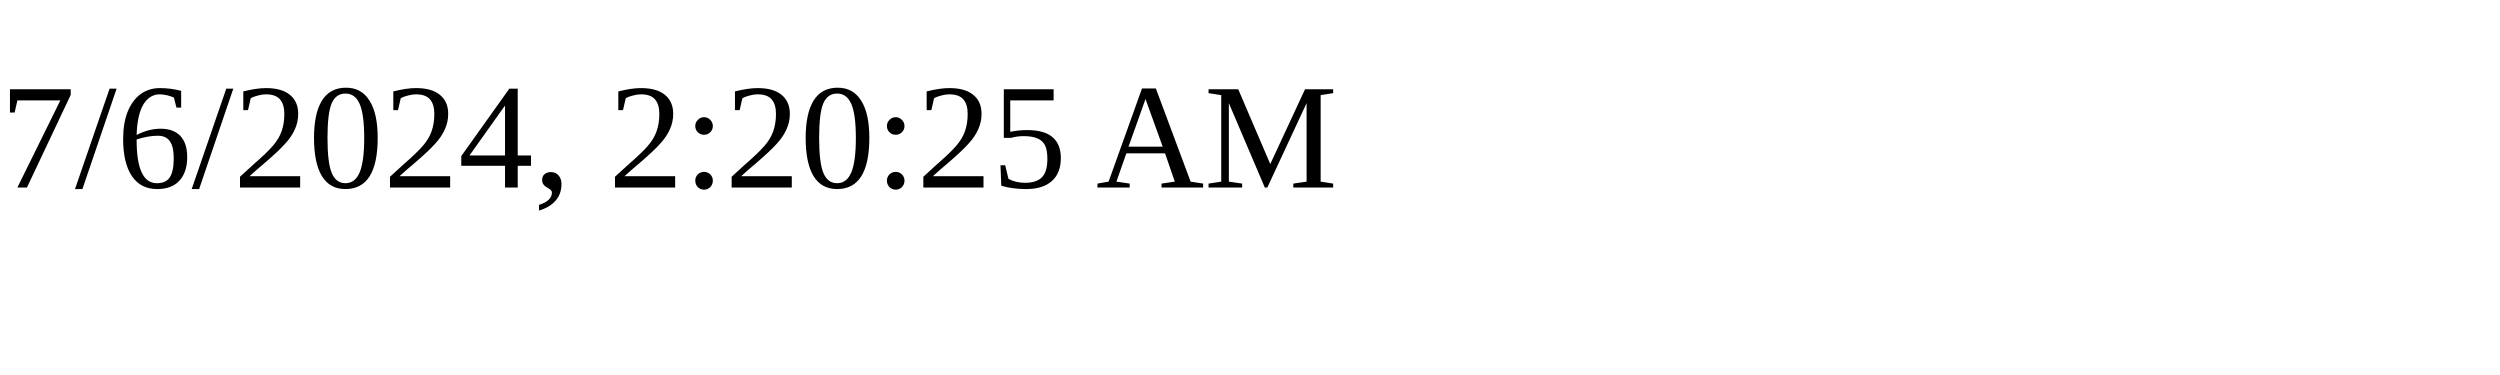
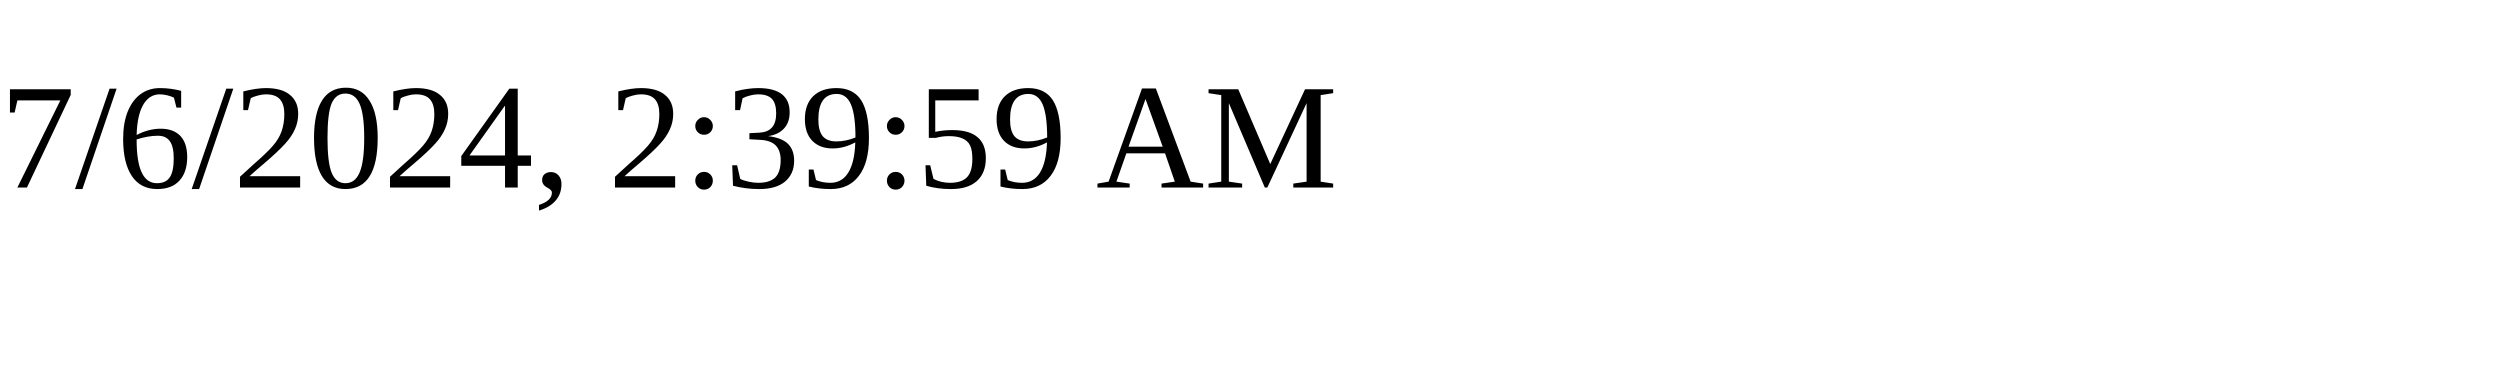
<svg xmlns="http://www.w3.org/2000/svg" height="30" width="200">
-   <text x="0" y="15">7/6/2024, 2:20:25 AM</text>
+   <text x="0" y="15">7/6/2024, 2:39:59 AM</text>
</svg>
